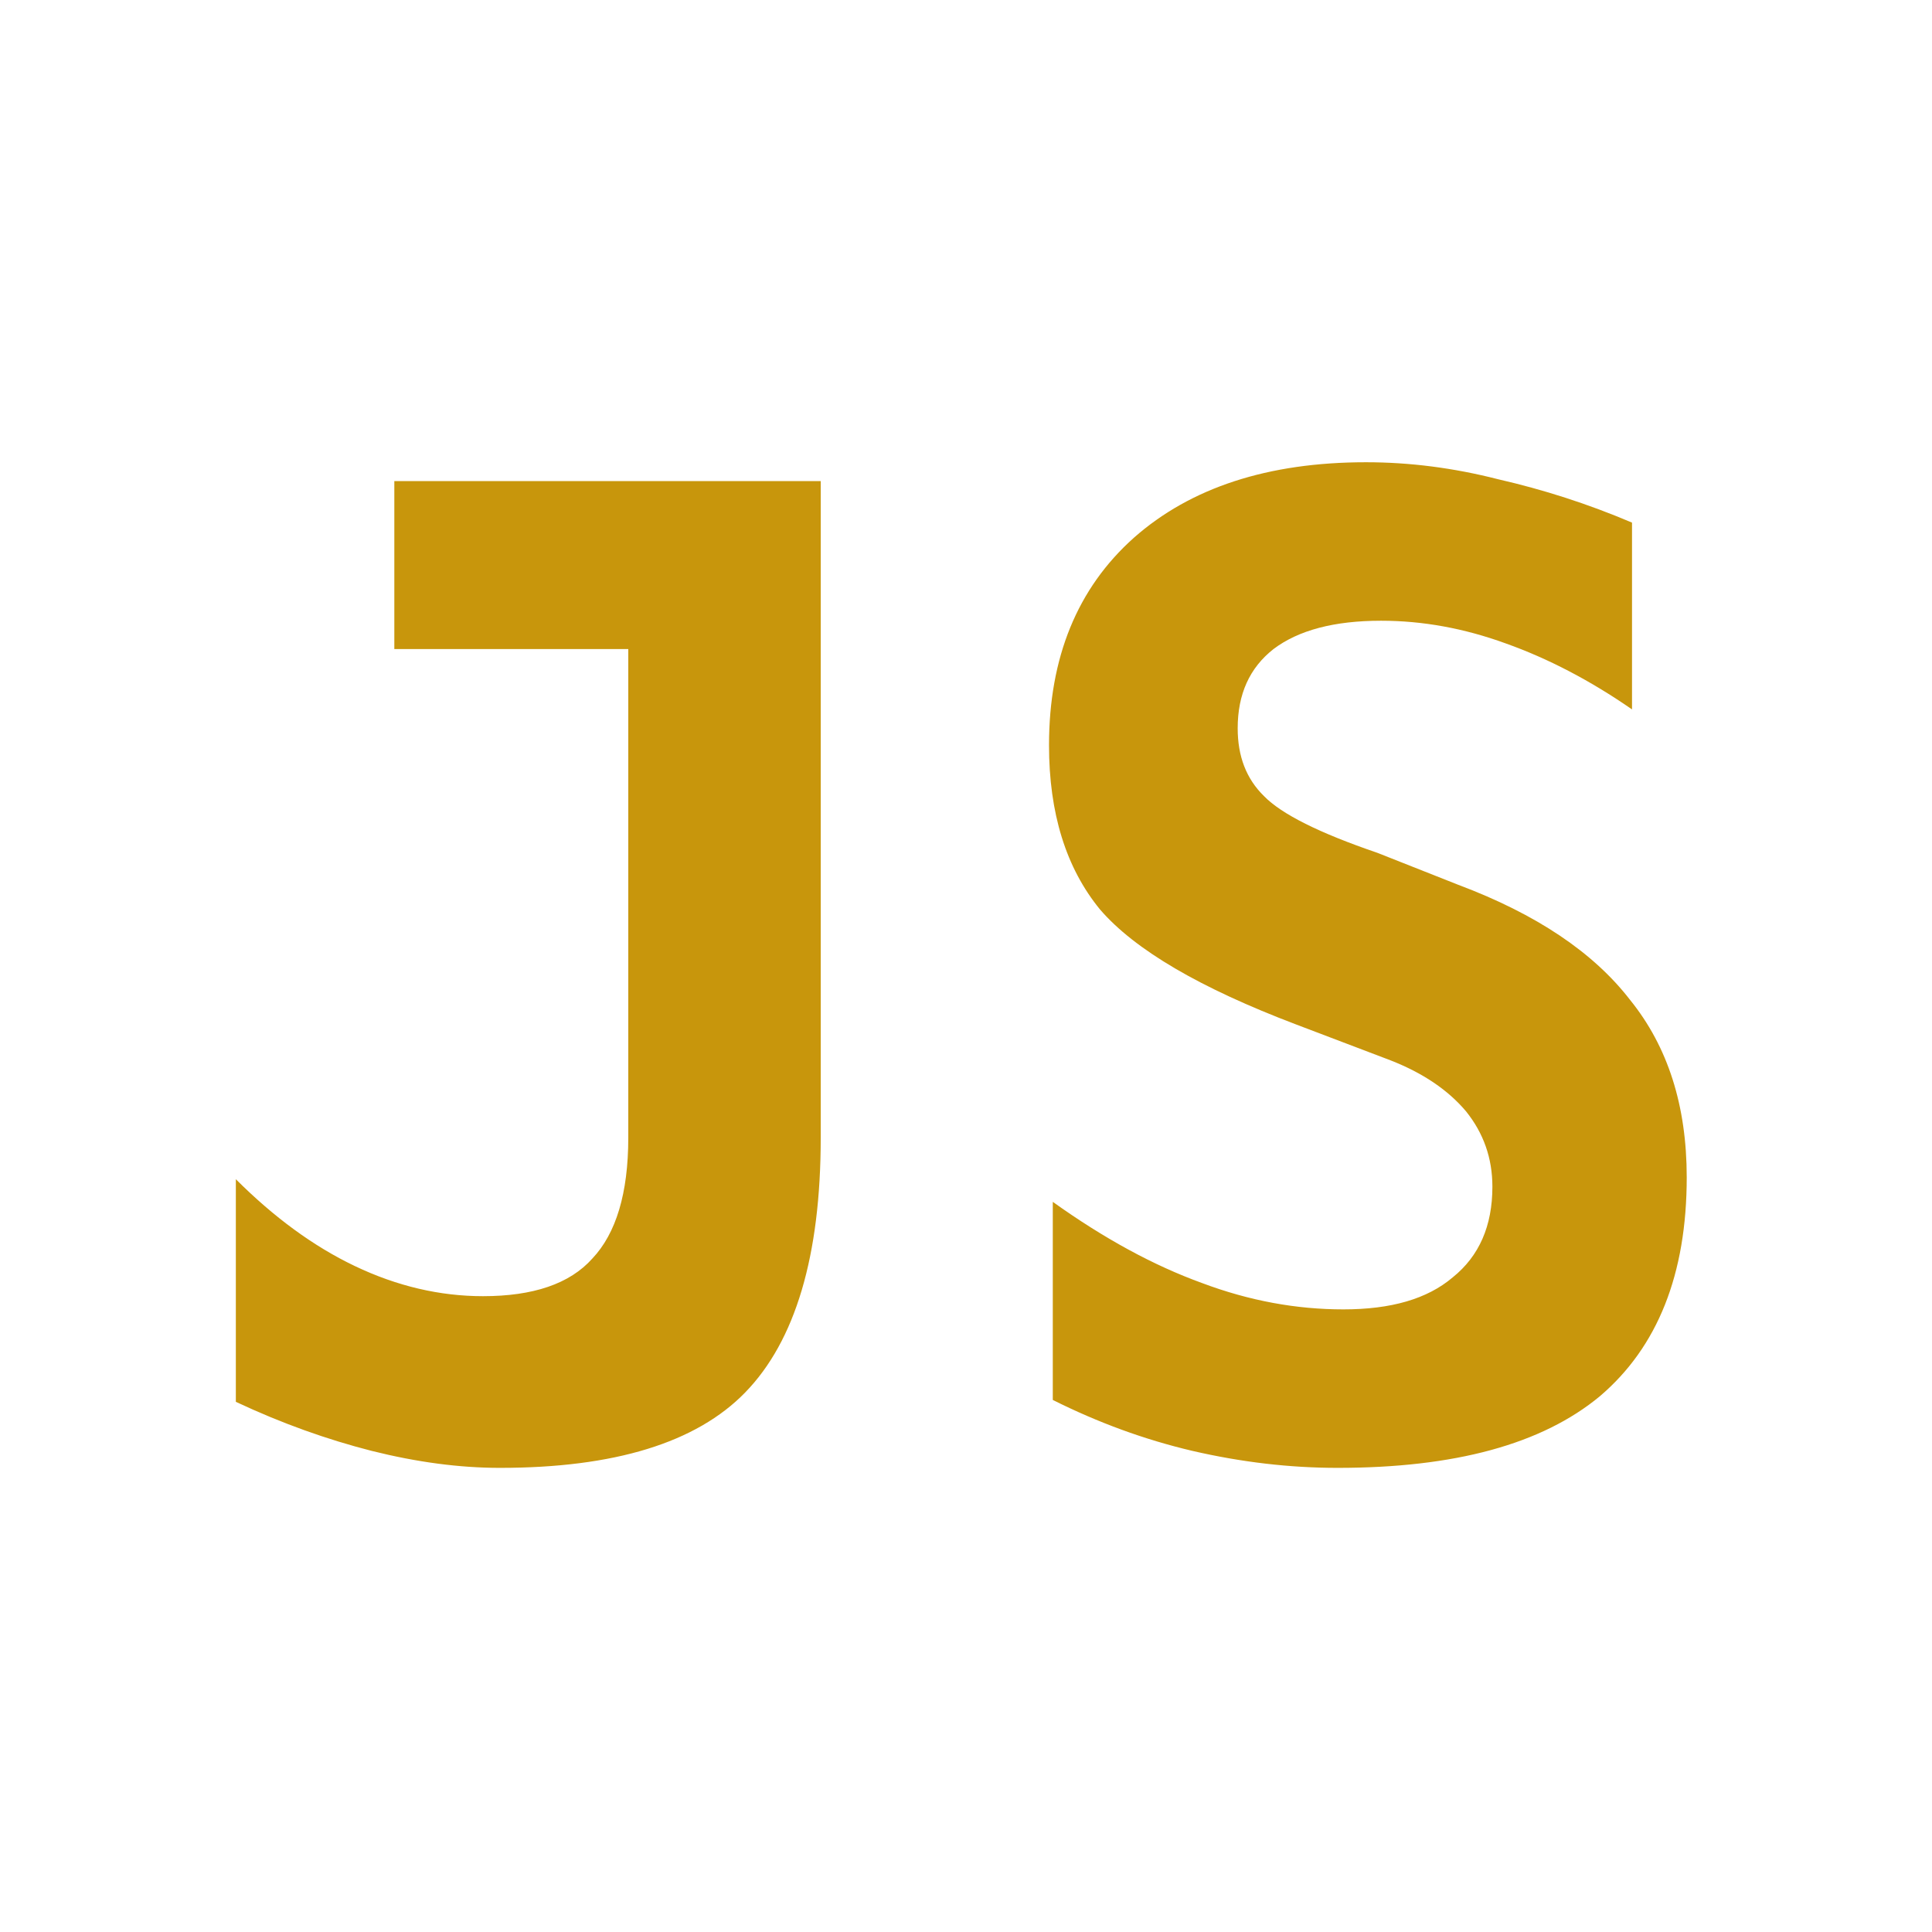
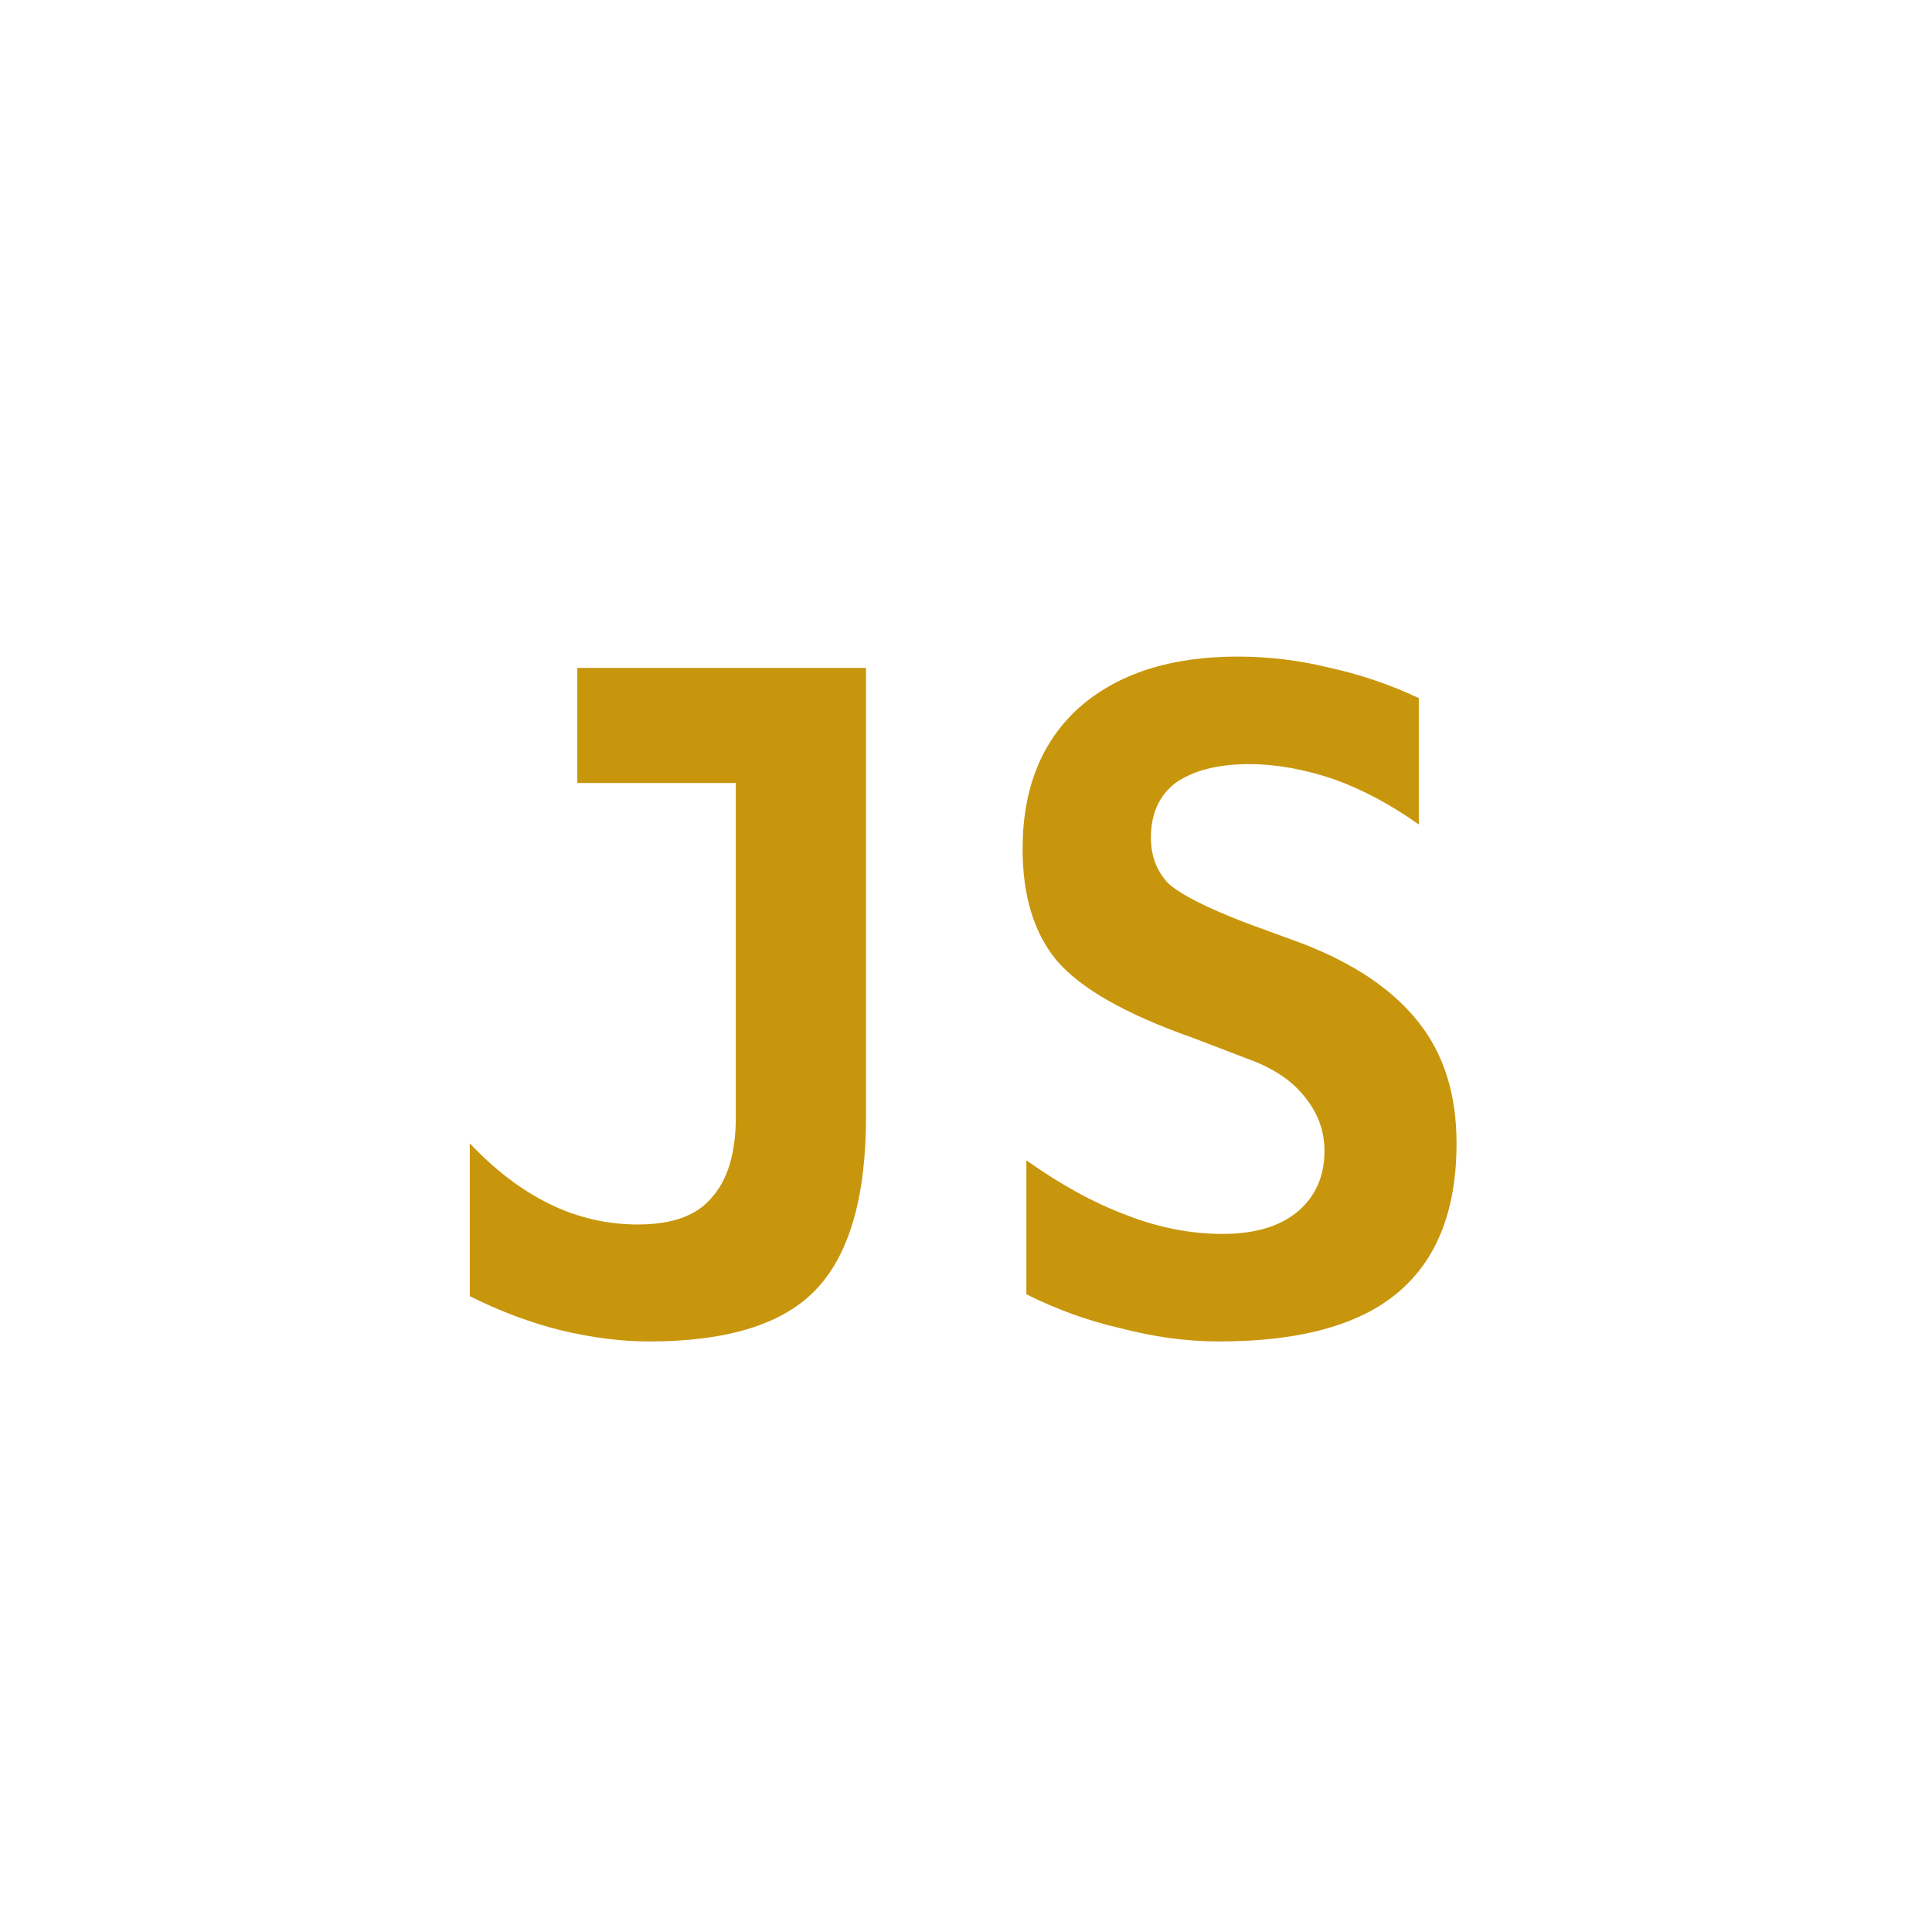
<svg xmlns="http://www.w3.org/2000/svg" width="16" height="16">
-   <text x="8" y="12.0" text-anchor="middle" font-family="monospace" font-size="11.0" font-weight="bold" fill="#C8960C">JS</text>
+   <text x="8" y="11.0" text-anchor="middle" font-family="monospace" font-size="7.5" font-weight="bold" fill="#C8960C">JS</text>
</svg>
